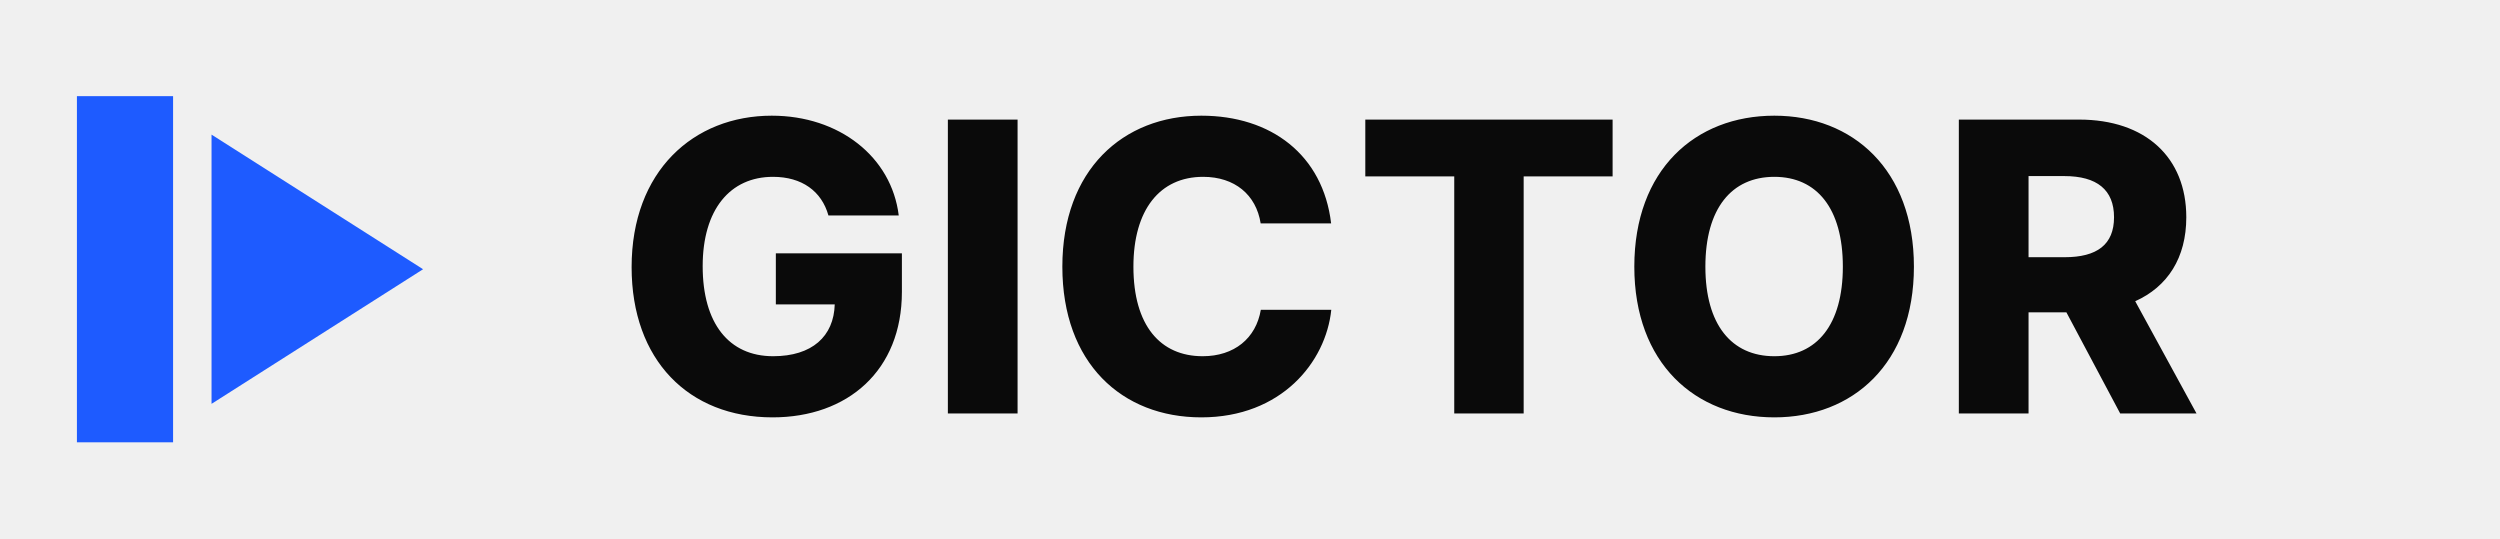
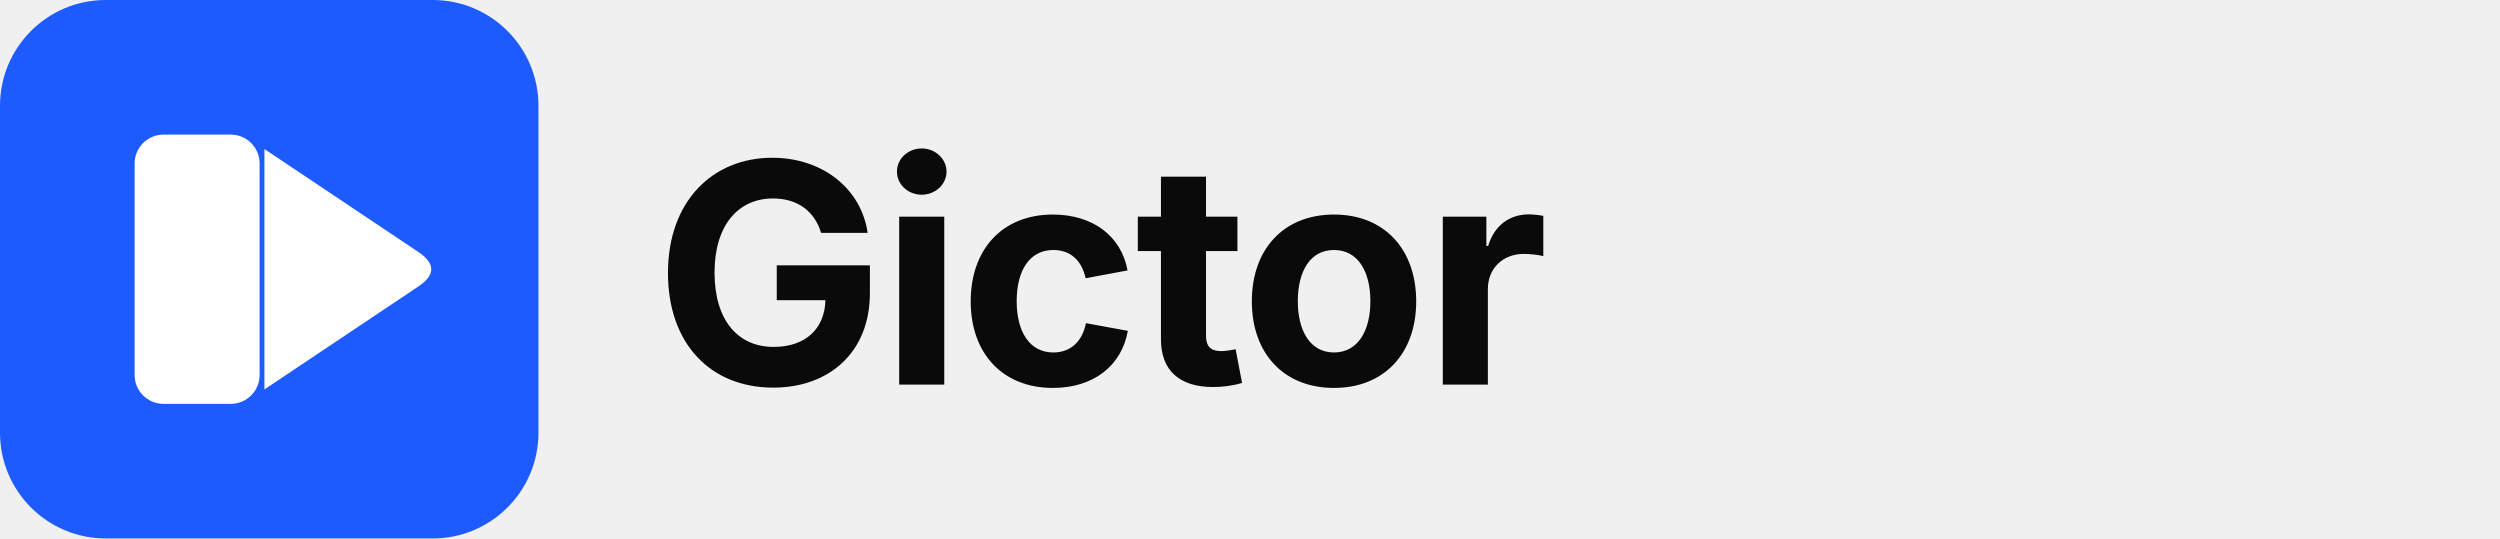
<svg xmlns="http://www.w3.org/2000/svg" viewBox="0 0 260 56" fill="none" role="img" aria-label="Gictor">
-   <rect x="8" y="10" width="10" height="36" fill="#1E5BFF" />
-   <path d="M 22 14 L 44 28 L 22 42 Z" fill="#1E5BFF" />
-   <text x="64" y="43" font-family="Inter, -apple-system, BlinkMacSystemFont, system-ui, sans-serif" font-size="42" font-weight="800" letter-spacing="0.6" fill="#0A0A0A">GICTOR</text>
+   <rect x="0" y="0" width="56" height="56" rx="11" fill="#1E5BFF" />
+   <rect x="14" y="14" width="13" height="28" rx="3" fill="#FFFFFF" />
+   <path d="M27.5 15.5 L43.5 26.2 C45.3 27.4 45.3 28.6 43.5 29.8 L27.5 40.5 Z" fill="#FFFFFF" />
+   <text x="68" y="40" font-family="'Space Grotesk', Inter, system-ui, sans-serif" font-size="32" font-weight="700" letter-spacing="-0.5" fill="#0A0A0A">Gictor</text>
</svg>
